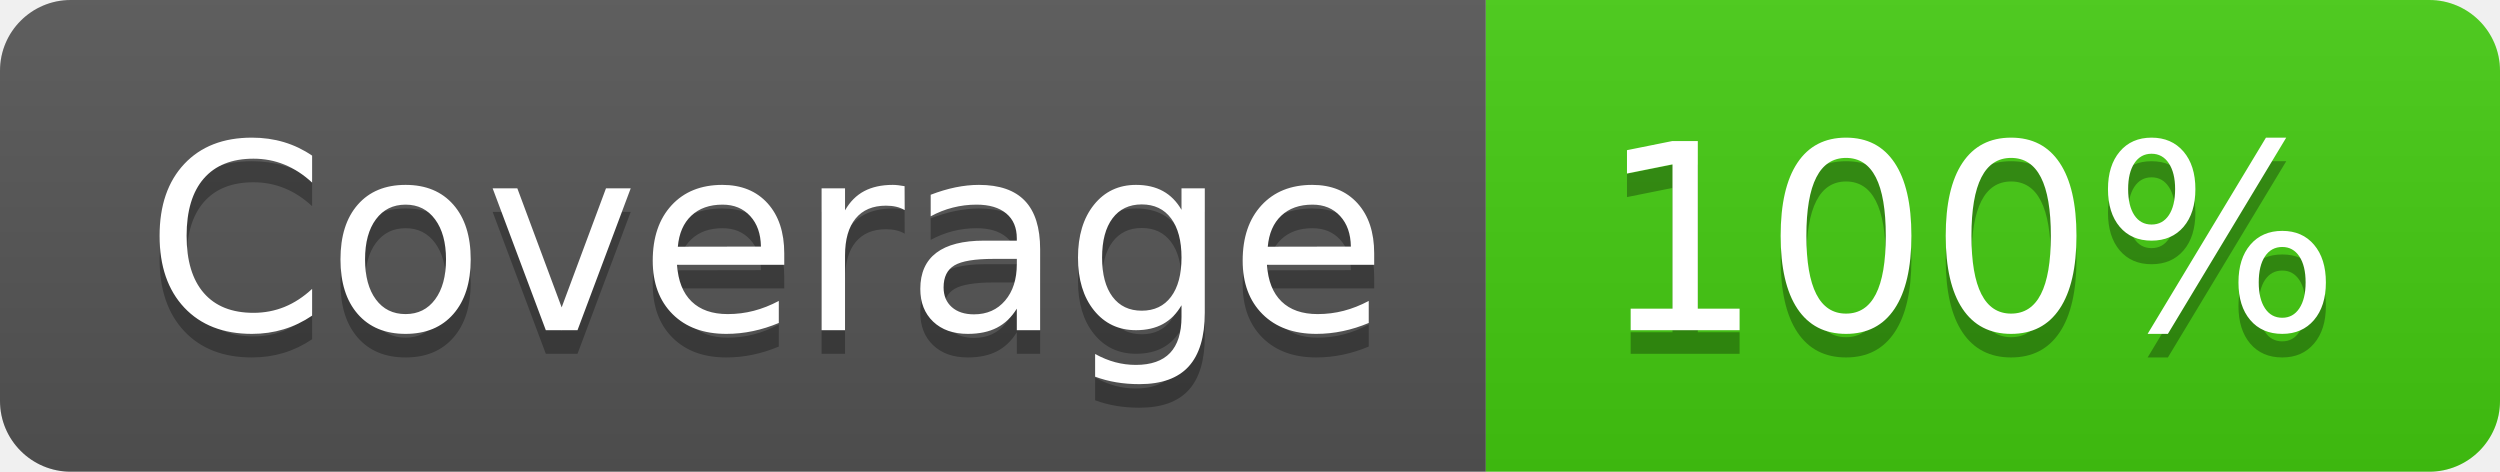
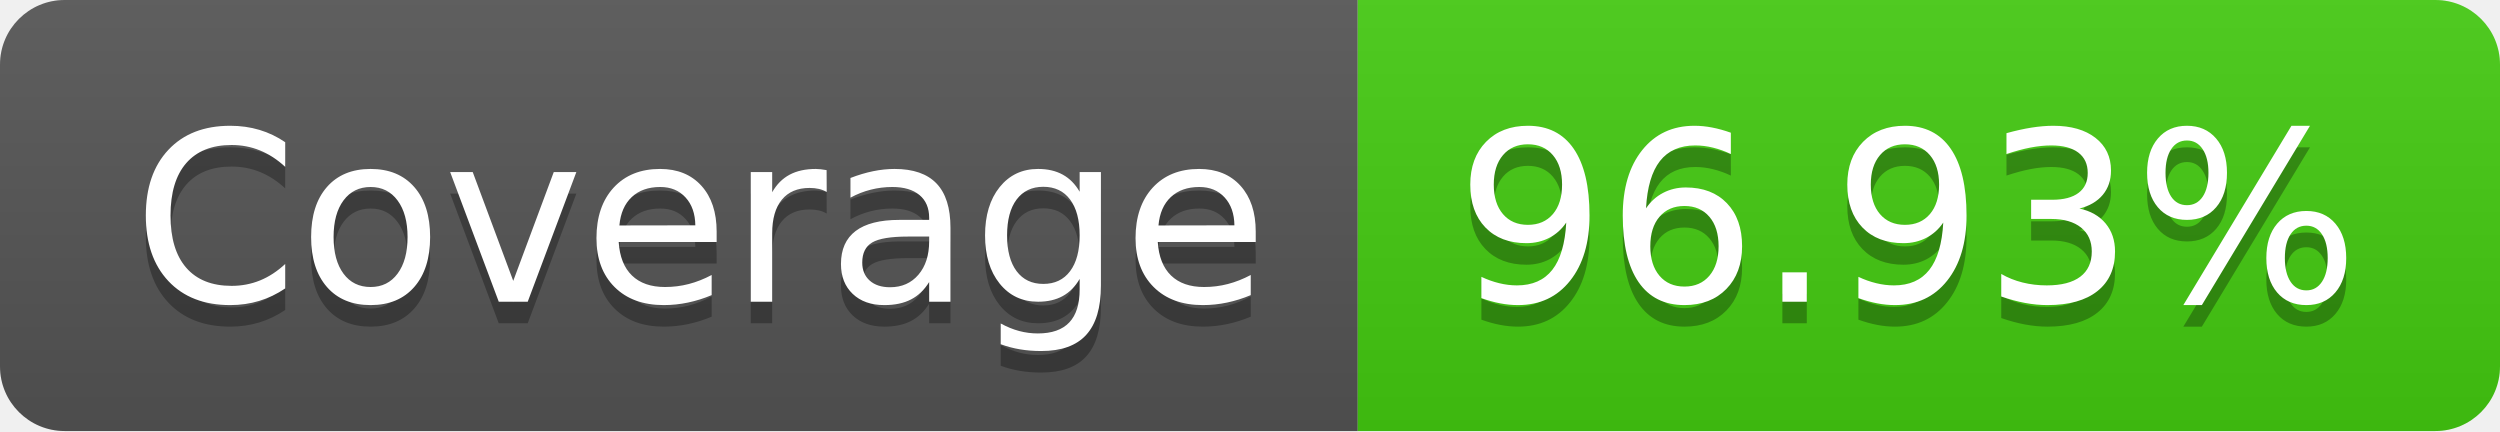
- <svg xmlns="http://www.w3.org/2000/svg" width="106" height="20" role="img" aria-label="Coverage: 100%">
+ <svg xmlns="http://www.w3.org/2000/svg" width="116" height="20" role="img" aria-label="Coverage: 96.93%">
  <linearGradient id="s" x2="0" y2="100%">
    <stop offset="0" stop-color="#bbb" stop-opacity=".1" />
    <stop offset="1" stop-opacity=".1" />
  </linearGradient>
  <clipPath id="r">
-     <rect width="106" height="20" rx="3" fill="#fff" />
+     <rect width="116" height="20" rx="3" fill="#fff" />
  </clipPath>
  <g clip-path="url(#r)">
    <rect width="63" height="20" fill="#555" />
-     <rect x="63" width="43" height="20" fill="#4c1" />
-     <rect width="106" height="20" fill="url(#s)" />
+     <rect x="63" width="53" height="20" fill="#4c1" />
+     <rect width="116" height="20" fill="url(#s)" />
  </g>
  <g fill="#fff" text-anchor="middle" font-family="Verdana,Geneva,DejaVu Sans,sans-serif" text-rendering="geometricPrecision" font-size="110">
    <text aria-hidden="true" x="325" y="150" fill="#010101" fill-opacity=".3" transform="scale(.1)" textLength="530">Coverage</text>
    <text x="325" y="140" transform="scale(.1)" fill="#fff" textLength="530">Coverage</text>
-     <text aria-hidden="true" x="835" y="150" fill="#010101" fill-opacity=".3" transform="scale(.1)" textLength="330">100%</text>
-     <text x="835" y="140" transform="scale(.1)" fill="#fff" textLength="330">100%</text>
+     <text aria-hidden="true" x="885" y="150" fill="#010101" fill-opacity=".3" transform="scale(.1)" textLength="430">96.93%</text>
+     <text x="885" y="140" transform="scale(.1)" fill="#fff" textLength="430">96.93%</text>
  </g>
</svg>
